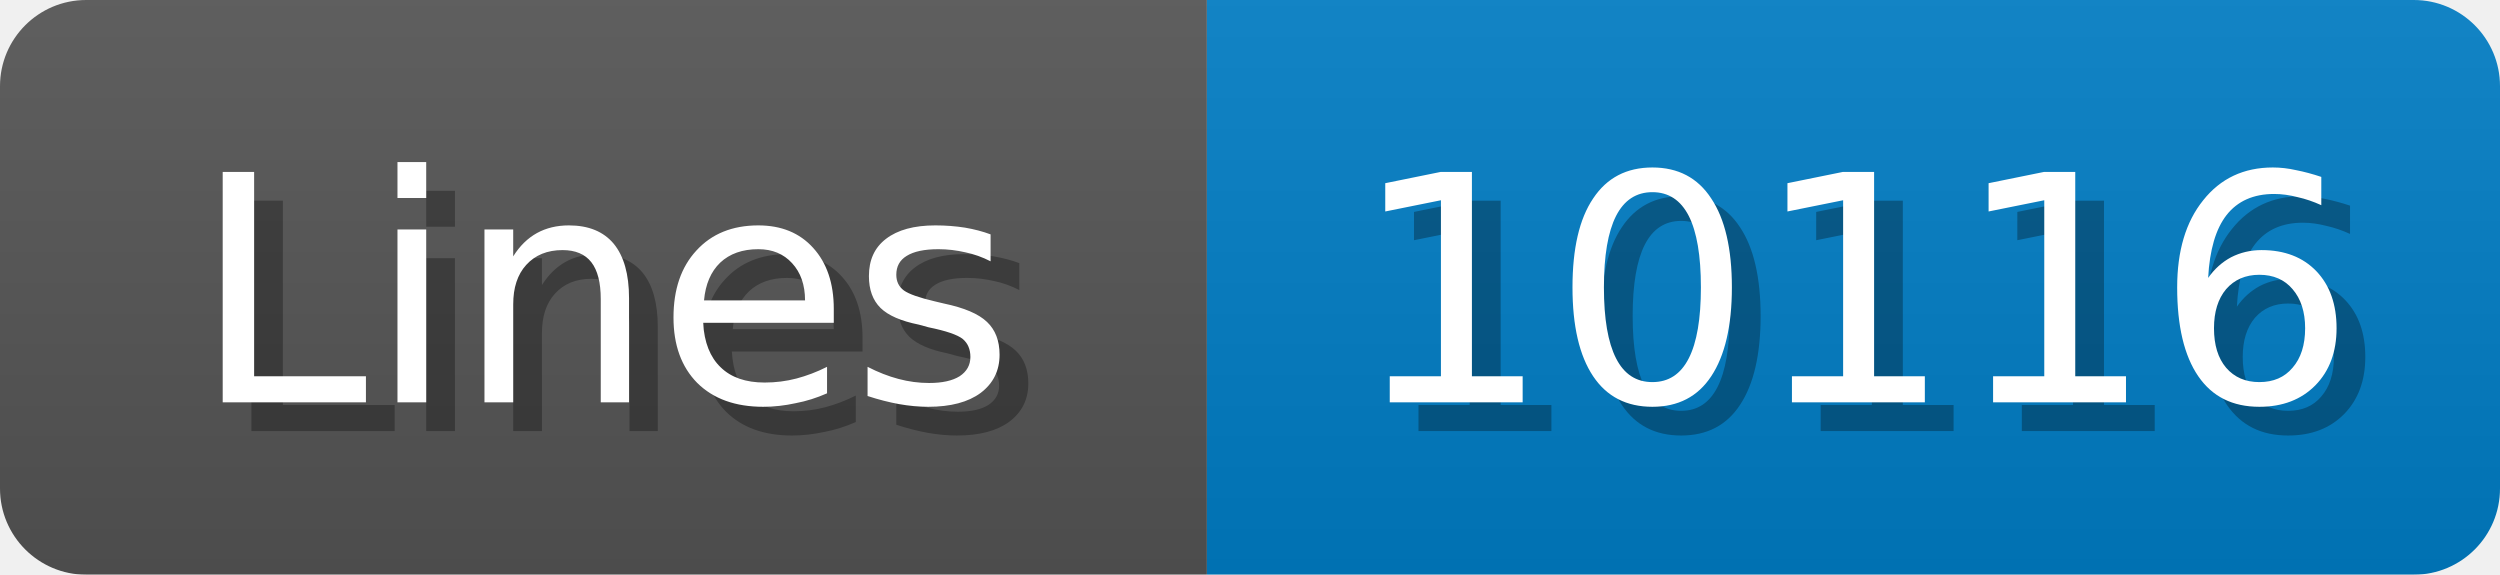
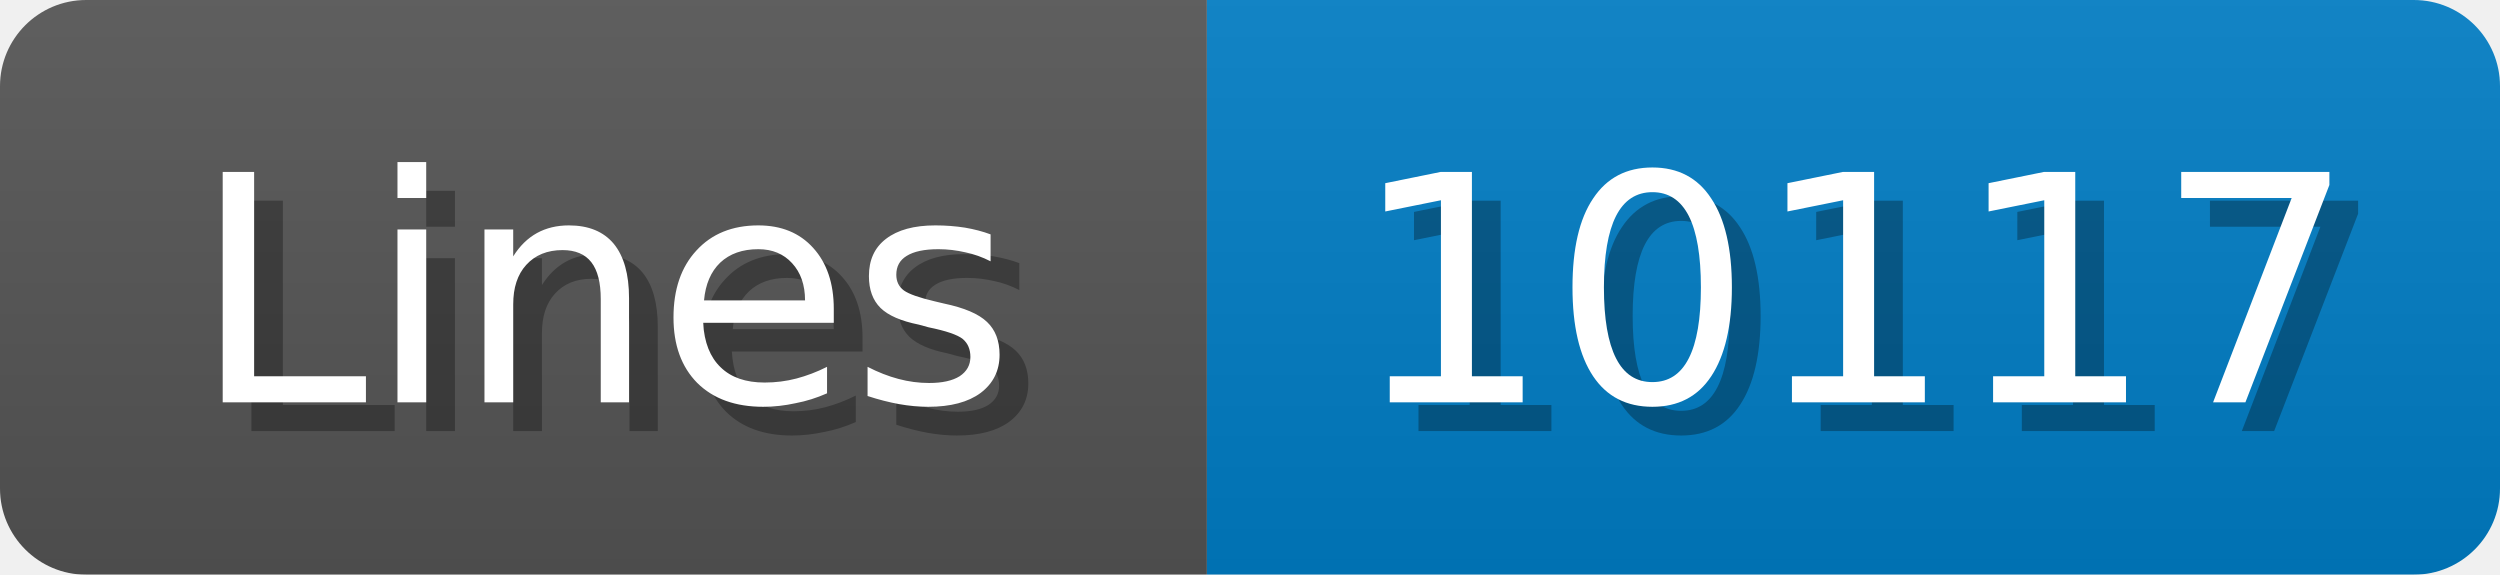
<svg xmlns="http://www.w3.org/2000/svg" width="87" height="20">
  <linearGradient id="b" x2="0" y2="100%">
    <stop offset="0" stop-color="#bbb" stop-opacity=".1" />
    <stop offset="1" stop-opacity=".1" />
  </linearGradient>
  <mask id="anybadge_1">
    <rect width="87" height="20" rx="3" fill="#fff" />
  </mask>
  <g mask="url(#anybadge_1)">
    <path fill="#555" d="M0 0h42v20H0z" />
    <path fill="#007ec6" d="M42 0h45v20H42z" />
    <path fill="url(#b)" d="M0 0h87v20H0z" />
  </g>
  <g fill="#fff" text-anchor="middle" font-family="DejaVu Sans,Verdana,Geneva,sans-serif" font-size="11">
    <text x="22.0" y="15" fill="#010101" fill-opacity=".3">Lines</text>
    <text x="21.0" y="14">Lines</text>
  </g>
  <g fill="#fff" text-anchor="middle" font-family="DejaVu Sans,Verdana,Geneva,sans-serif" font-size="11">
-     <text x="65.5" y="15" fill="#010101" fill-opacity=".3">10116</text>
-     <text x="64.5" y="14">10116</text>
+     <text x="65.5" y="15" fill="#010101" fill-opacity=".3">10117</text>
+     <text x="64.5" y="14">10117</text>
  </g>
</svg>
